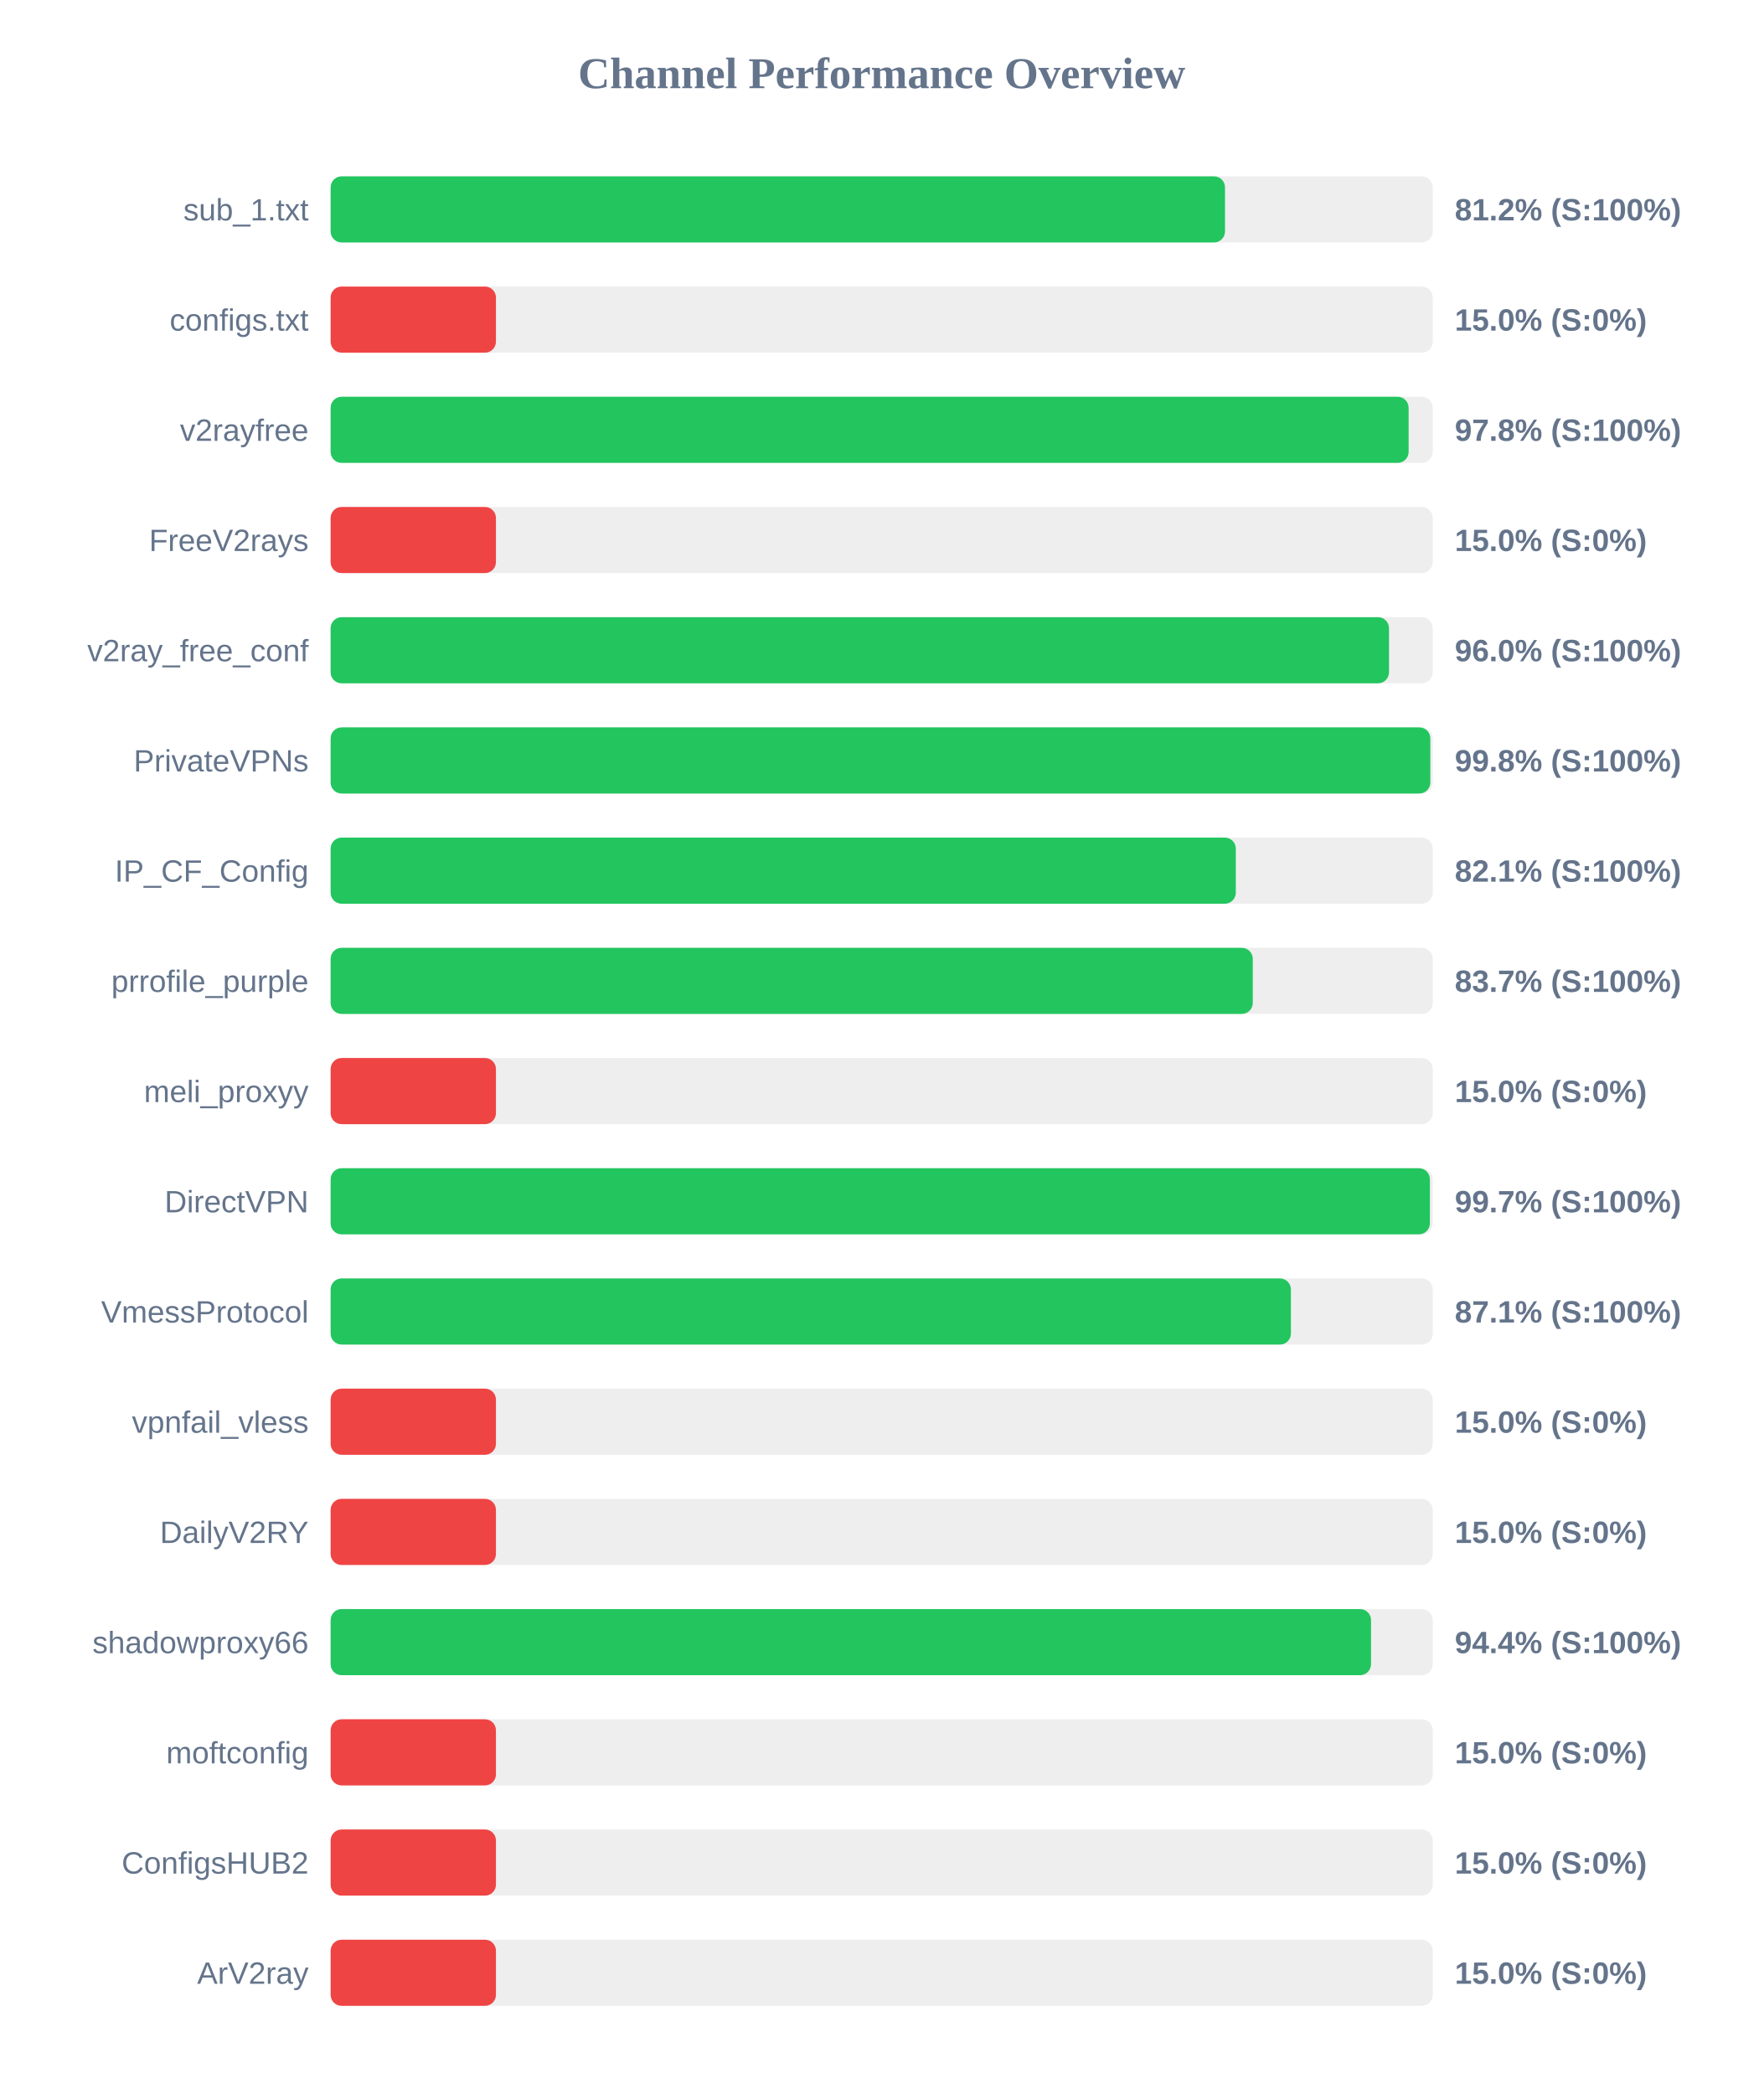
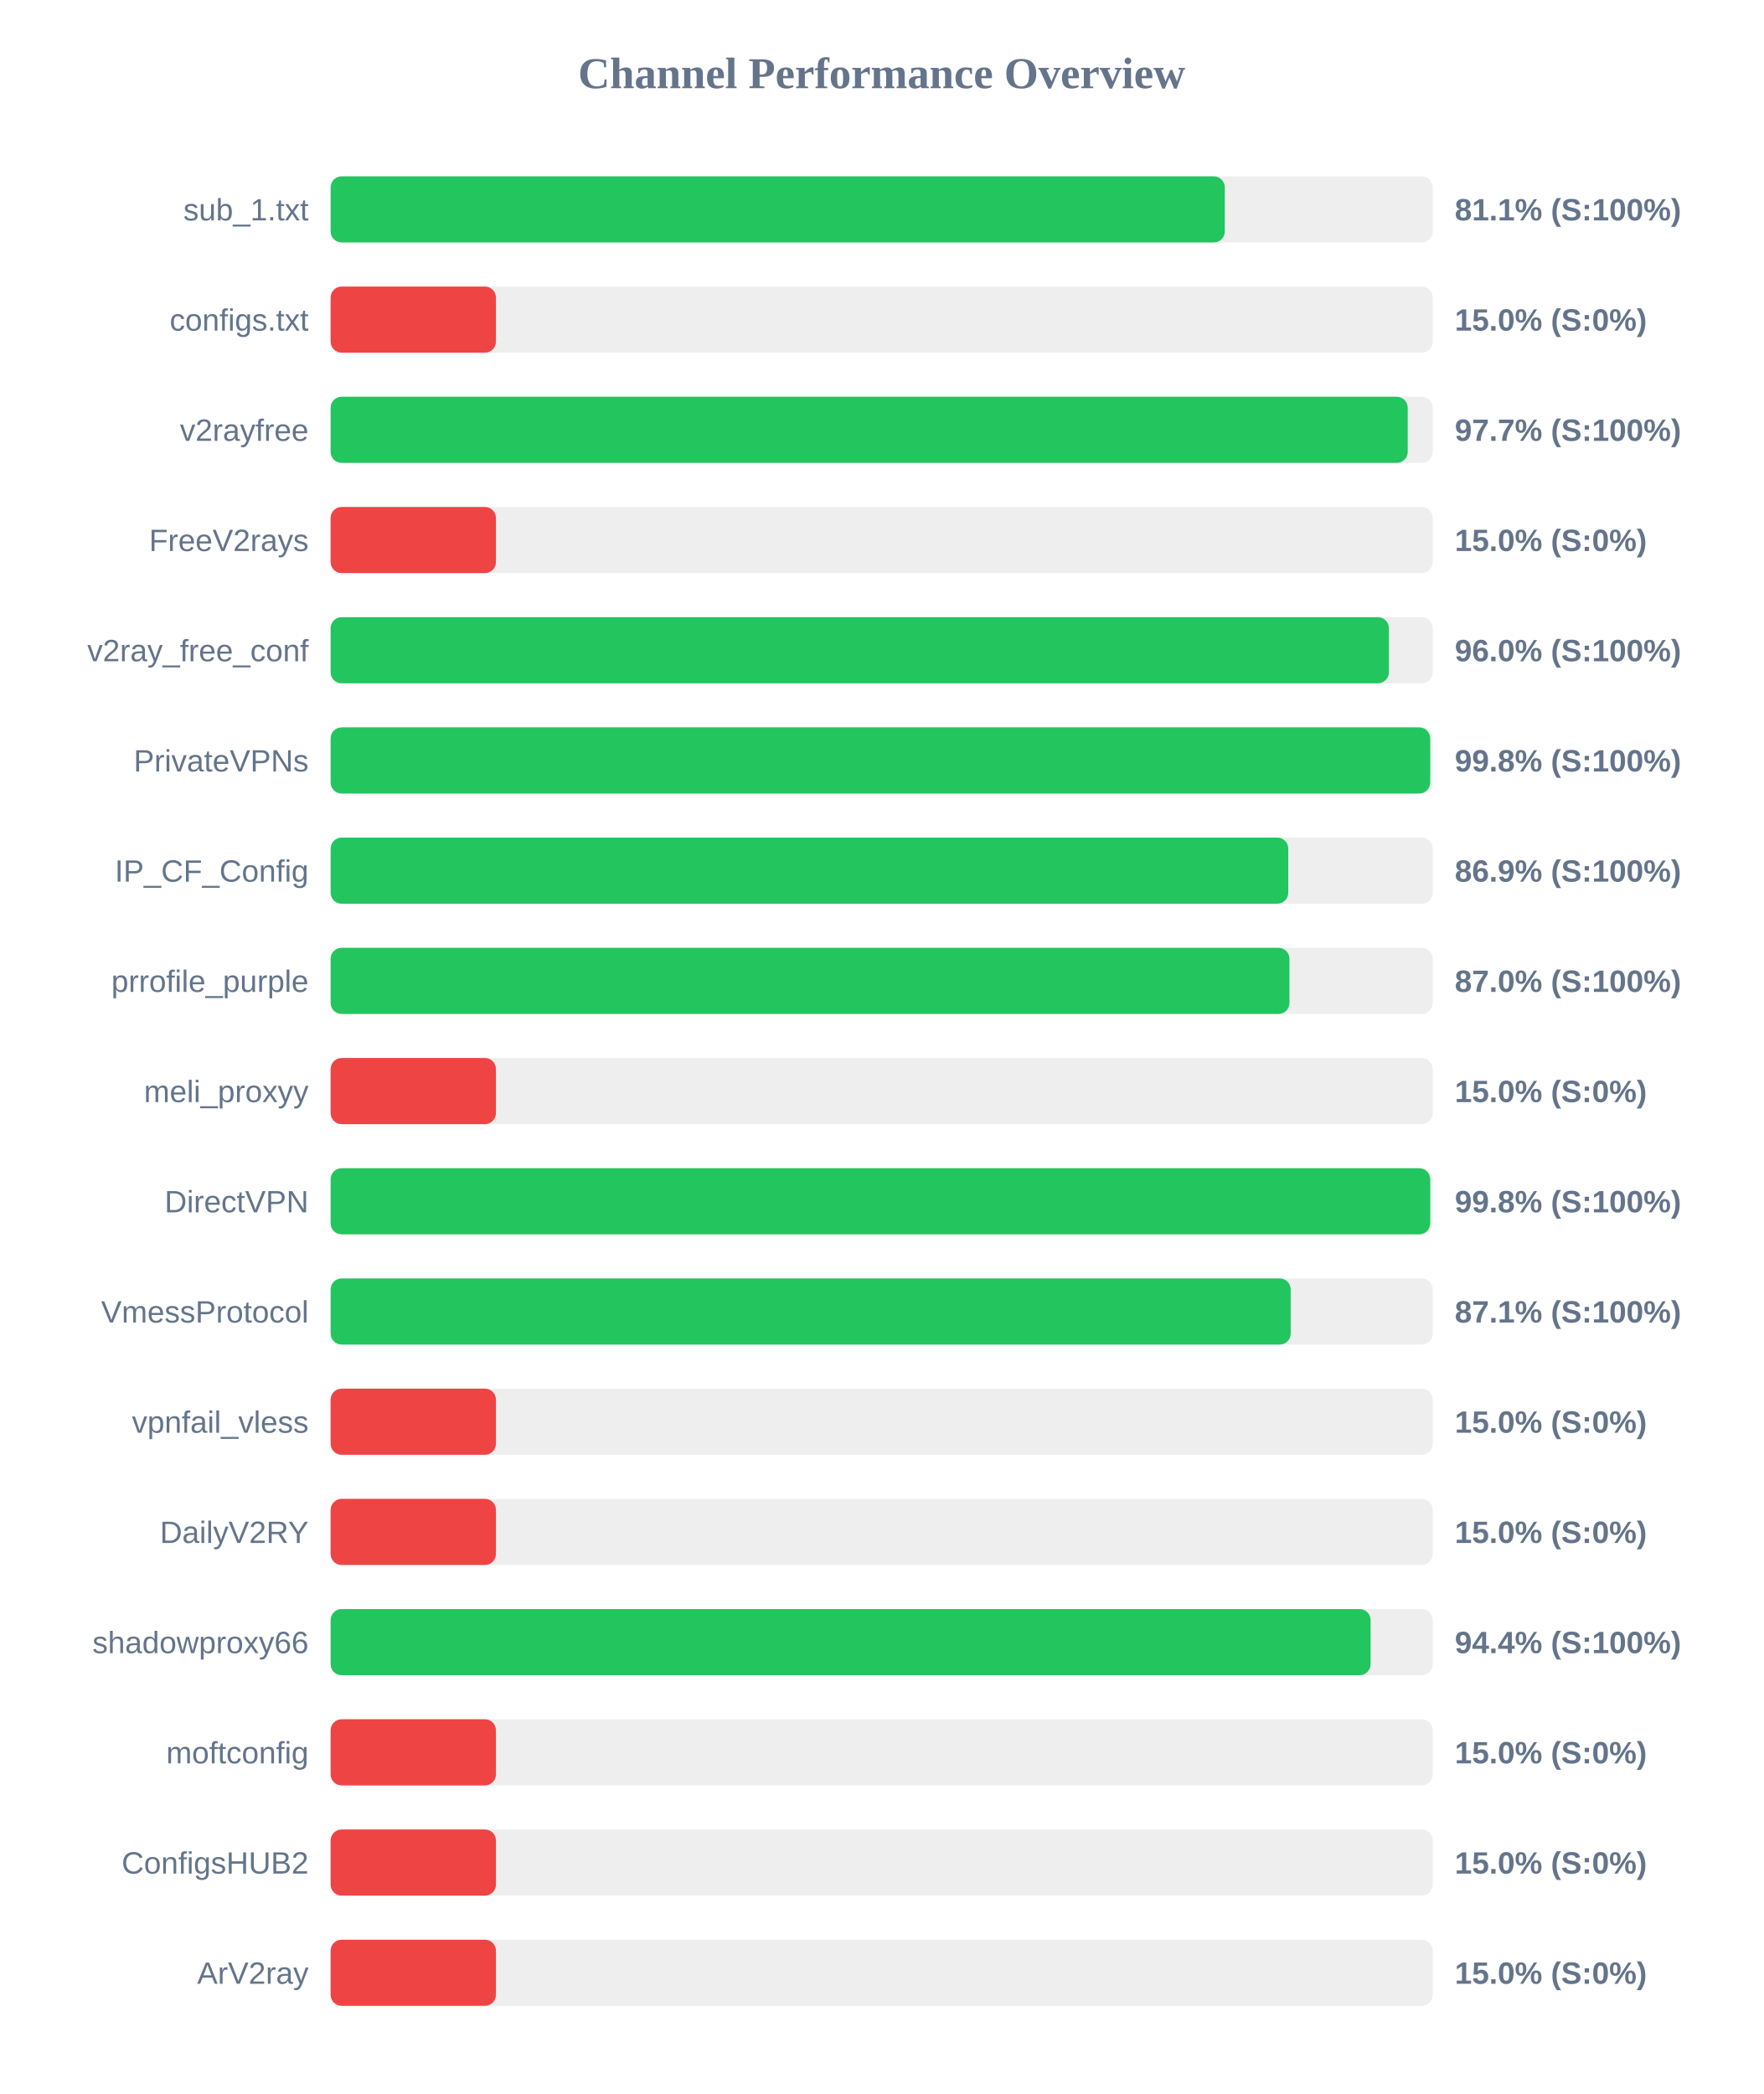
<svg xmlns="http://www.w3.org/2000/svg" width="800" height="950" version="1.1">
  <style>
        .row { font: 14px Arial; fill: #64748b; }
        .score { font: bold 14px Arial; fill: #64748b; }
    </style>
  <text x="400" y="40" text-anchor="middle" font-size="20px" font-weight="bold" fill="#64748b">Channel Performance Overview</text>
  <rect x="150" y="80" width="500" height="30" fill="#eee" rx="5" />
-   <rect x="150" y="80" width="405.75" height="30" fill="#22c55e" rx="5" />
+   <rect x="150" y="80" width="405.65" height="30" fill="#22c55e" rx="5" />
  <text x="140" y="100" text-anchor="end" class="row">sub_1.txt</text>
-   <text x="660" y="100" text-anchor="start" class="score">81.2% (S:100%)</text>
+   <text x="660" y="100" text-anchor="start" class="score">81.1% (S:100%)</text>
  <rect x="150" y="130" width="500" height="30" fill="#eee" rx="5" />
  <rect x="150" y="130" width="75.0" height="30" fill="#ef4444" rx="5" />
  <text x="140" y="150" text-anchor="end" class="row">configs.txt</text>
  <text x="660" y="150" text-anchor="start" class="score">15.0% (S:0%)</text>
  <rect x="150" y="180" width="500" height="30" fill="#eee" rx="5" />
-   <rect x="150" y="180" width="489.05" height="30" fill="#22c55e" rx="5" />
+   <rect x="150" y="180" width="488.65" height="30" fill="#22c55e" rx="5" />
  <text x="140" y="200" text-anchor="end" class="row">v2rayfree</text>
-   <text x="660" y="200" text-anchor="start" class="score">97.8% (S:100%)</text>
+   <text x="660" y="200" text-anchor="start" class="score">97.7% (S:100%)</text>
  <rect x="150" y="230" width="500" height="30" fill="#eee" rx="5" />
  <rect x="150" y="230" width="75.0" height="30" fill="#ef4444" rx="5" />
  <text x="140" y="250" text-anchor="end" class="row">FreeV2rays</text>
  <text x="660" y="250" text-anchor="start" class="score">15.0% (S:0%)</text>
  <rect x="150" y="280" width="500" height="30" fill="#eee" rx="5" />
-   <rect x="150" y="280" width="480.15" height="30" fill="#22c55e" rx="5" />
+   <rect x="150" y="280" width="480.1" height="30" fill="#22c55e" rx="5" />
  <text x="140" y="300" text-anchor="end" class="row">v2ray_free_conf</text>
  <text x="660" y="300" text-anchor="start" class="score">96.0% (S:100%)</text>
  <rect x="150" y="330" width="500" height="30" fill="#eee" rx="5" />
-   <rect x="150" y="330" width="498.9" height="30" fill="#22c55e" rx="5" />
+   <rect x="150" y="330" width="498.85" height="30" fill="#22c55e" rx="5" />
  <text x="140" y="350" text-anchor="end" class="row">PrivateVPNs</text>
  <text x="660" y="350" text-anchor="start" class="score">99.8% (S:100%)</text>
  <rect x="150" y="380" width="500" height="30" fill="#eee" rx="5" />
-   <rect x="150" y="380" width="410.65" height="30" fill="#22c55e" rx="5" />
+   <rect x="150" y="380" width="434.45" height="30" fill="#22c55e" rx="5" />
  <text x="140" y="400" text-anchor="end" class="row">IP_CF_Config</text>
-   <text x="660" y="400" text-anchor="start" class="score">82.1% (S:100%)</text>
+   <text x="660" y="400" text-anchor="start" class="score">86.9% (S:100%)</text>
  <rect x="150" y="430" width="500" height="30" fill="#eee" rx="5" />
-   <rect x="150" y="430" width="418.35" height="30" fill="#22c55e" rx="5" />
+   <rect x="150" y="430" width="435.0" height="30" fill="#22c55e" rx="5" />
  <text x="140" y="450" text-anchor="end" class="row">prrofile_purple</text>
-   <text x="660" y="450" text-anchor="start" class="score">83.7% (S:100%)</text>
+   <text x="660" y="450" text-anchor="start" class="score">87.0% (S:100%)</text>
  <rect x="150" y="480" width="500" height="30" fill="#eee" rx="5" />
  <rect x="150" y="480" width="75.0" height="30" fill="#ef4444" rx="5" />
  <text x="140" y="500" text-anchor="end" class="row">meli_proxyy</text>
  <text x="660" y="500" text-anchor="start" class="score">15.0% (S:0%)</text>
  <rect x="150" y="530" width="500" height="30" fill="#eee" rx="5" />
-   <rect x="150" y="530" width="498.7" height="30" fill="#22c55e" rx="5" />
+   <rect x="150" y="530" width="498.85" height="30" fill="#22c55e" rx="5" />
  <text x="140" y="550" text-anchor="end" class="row">DirectVPN</text>
-   <text x="660" y="550" text-anchor="start" class="score">99.7% (S:100%)</text>
+   <text x="660" y="550" text-anchor="start" class="score">99.8% (S:100%)</text>
  <rect x="150" y="580" width="500" height="30" fill="#eee" rx="5" />
-   <rect x="150" y="580" width="435.65" height="30" fill="#22c55e" rx="5" />
+   <rect x="150" y="580" width="435.55" height="30" fill="#22c55e" rx="5" />
  <text x="140" y="600" text-anchor="end" class="row">VmessProtocol</text>
  <text x="660" y="600" text-anchor="start" class="score">87.1% (S:100%)</text>
  <rect x="150" y="630" width="500" height="30" fill="#eee" rx="5" />
  <rect x="150" y="630" width="75.0" height="30" fill="#ef4444" rx="5" />
  <text x="140" y="650" text-anchor="end" class="row">vpnfail_vless</text>
  <text x="660" y="650" text-anchor="start" class="score">15.0% (S:0%)</text>
  <rect x="150" y="680" width="500" height="30" fill="#eee" rx="5" />
  <rect x="150" y="680" width="75.0" height="30" fill="#ef4444" rx="5" />
  <text x="140" y="700" text-anchor="end" class="row">DailyV2RY</text>
  <text x="660" y="700" text-anchor="start" class="score">15.0% (S:0%)</text>
  <rect x="150" y="730" width="500" height="30" fill="#eee" rx="5" />
-   <rect x="150" y="730" width="472.0" height="30" fill="#22c55e" rx="5" />
+   <rect x="150" y="730" width="471.8" height="30" fill="#22c55e" rx="5" />
  <text x="140" y="750" text-anchor="end" class="row">shadowproxy66</text>
  <text x="660" y="750" text-anchor="start" class="score">94.4% (S:100%)</text>
  <rect x="150" y="780" width="500" height="30" fill="#eee" rx="5" />
  <rect x="150" y="780" width="75.0" height="30" fill="#ef4444" rx="5" />
  <text x="140" y="800" text-anchor="end" class="row">moftconfig</text>
  <text x="660" y="800" text-anchor="start" class="score">15.0% (S:0%)</text>
  <rect x="150" y="830" width="500" height="30" fill="#eee" rx="5" />
  <rect x="150" y="830" width="75.0" height="30" fill="#ef4444" rx="5" />
  <text x="140" y="850" text-anchor="end" class="row">ConfigsHUB2</text>
  <text x="660" y="850" text-anchor="start" class="score">15.0% (S:0%)</text>
  <rect x="150" y="880" width="500" height="30" fill="#eee" rx="5" />
  <rect x="150" y="880" width="75.0" height="30" fill="#ef4444" rx="5" />
  <text x="140" y="900" text-anchor="end" class="row">ArV2ray</text>
  <text x="660" y="900" text-anchor="start" class="score">15.0% (S:0%)</text>
</svg>
